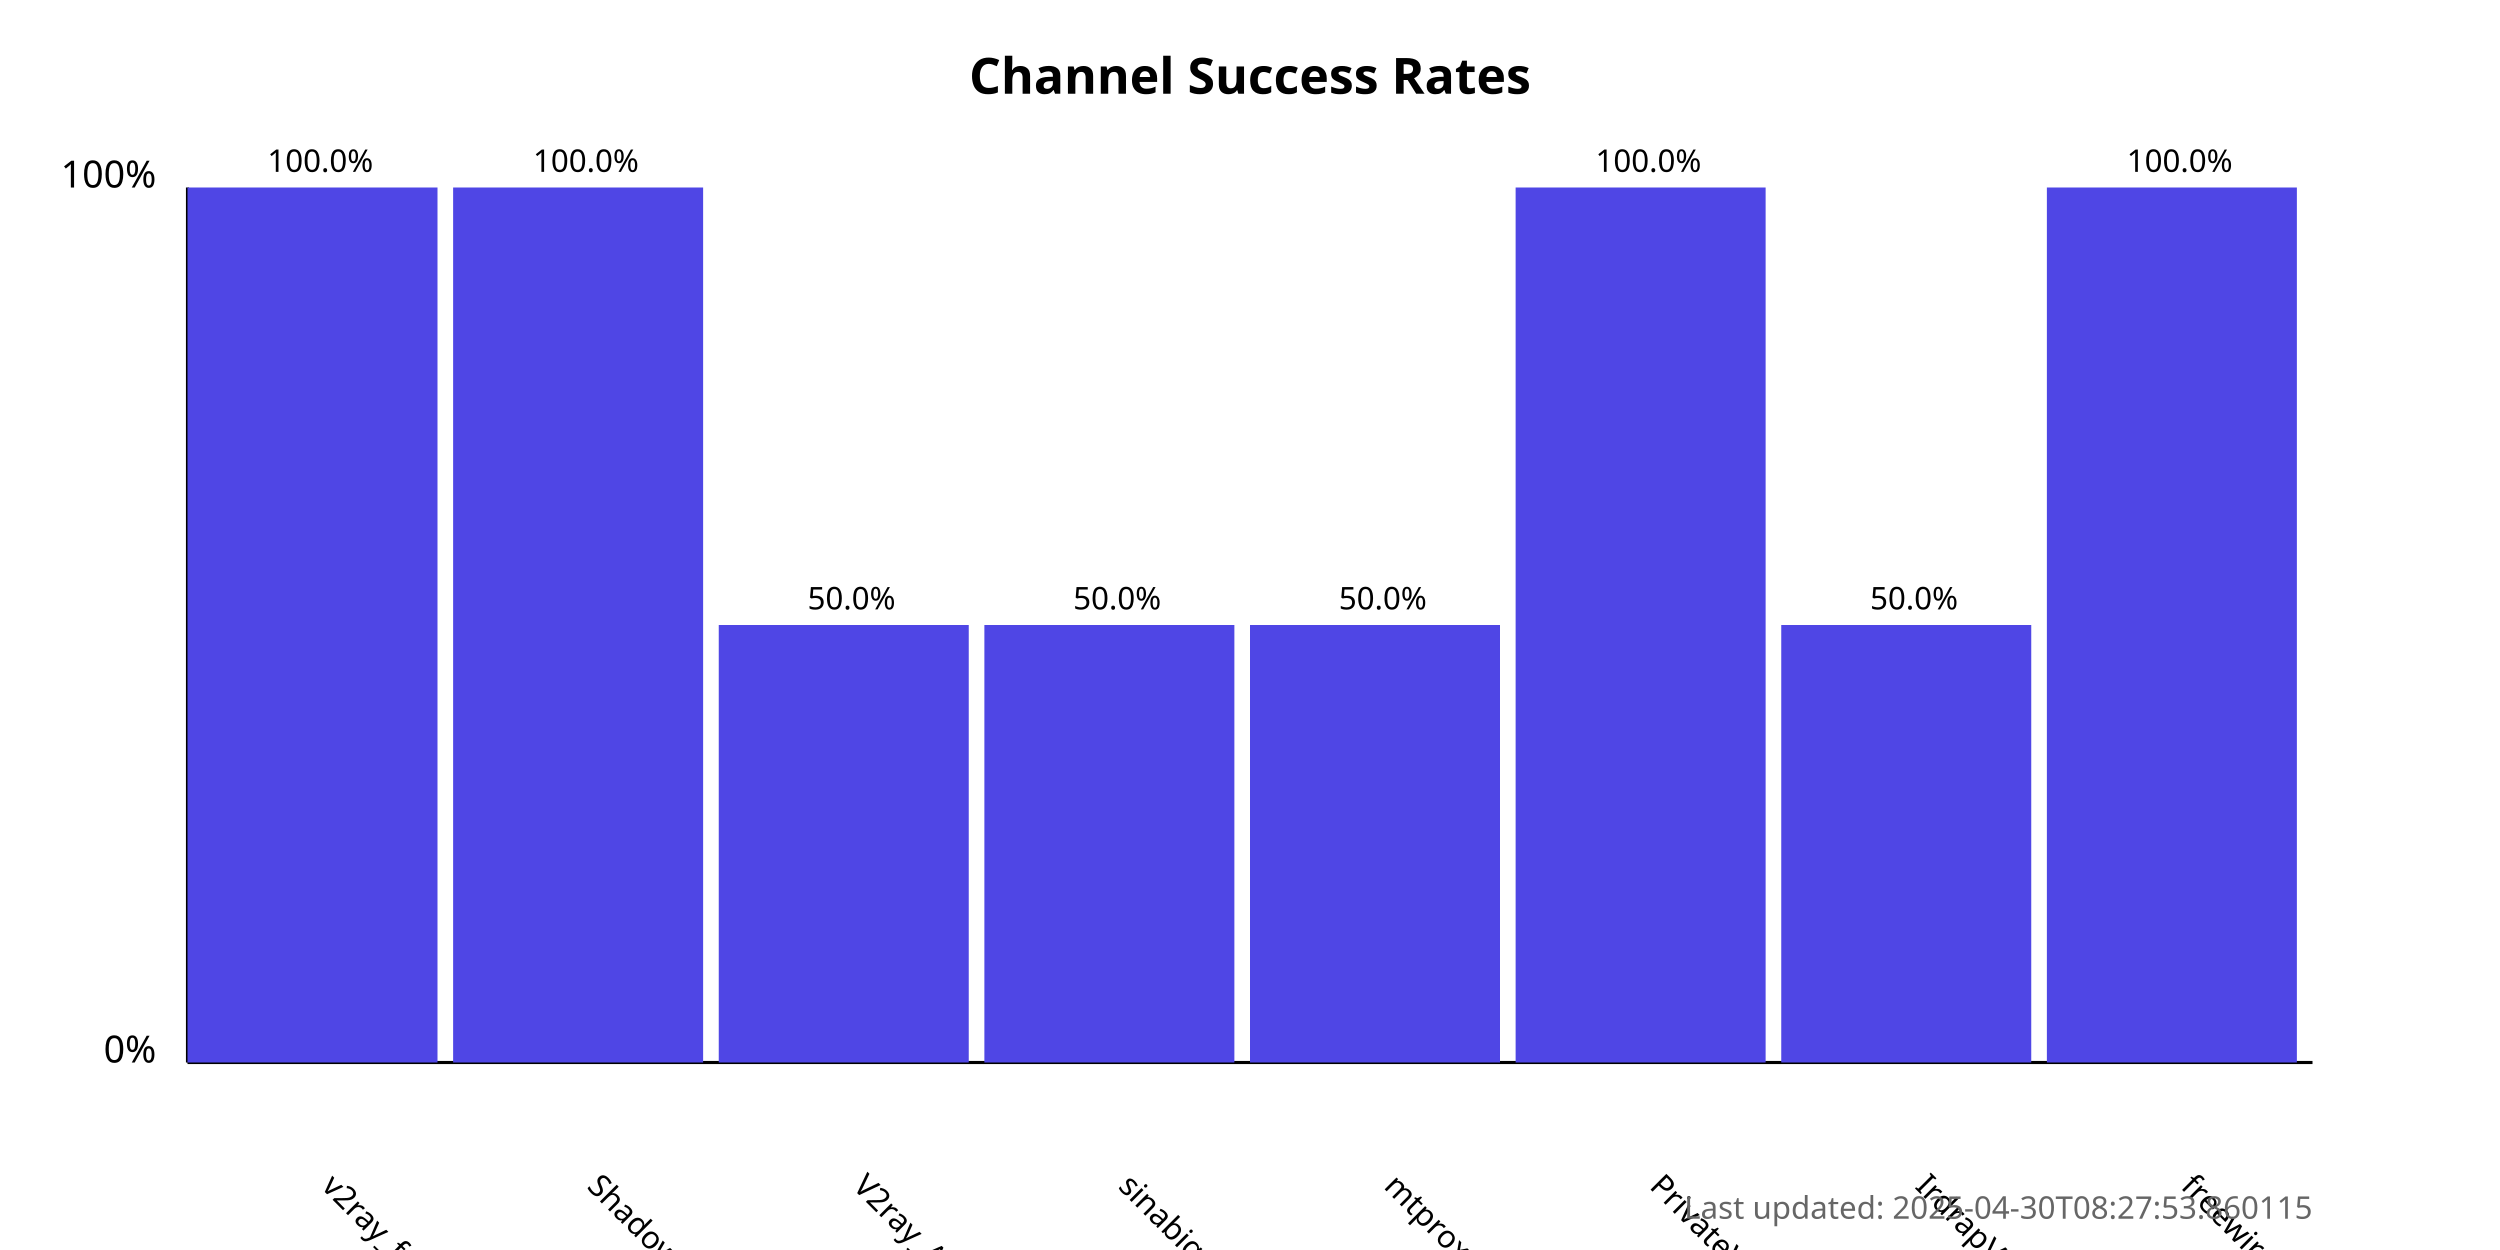
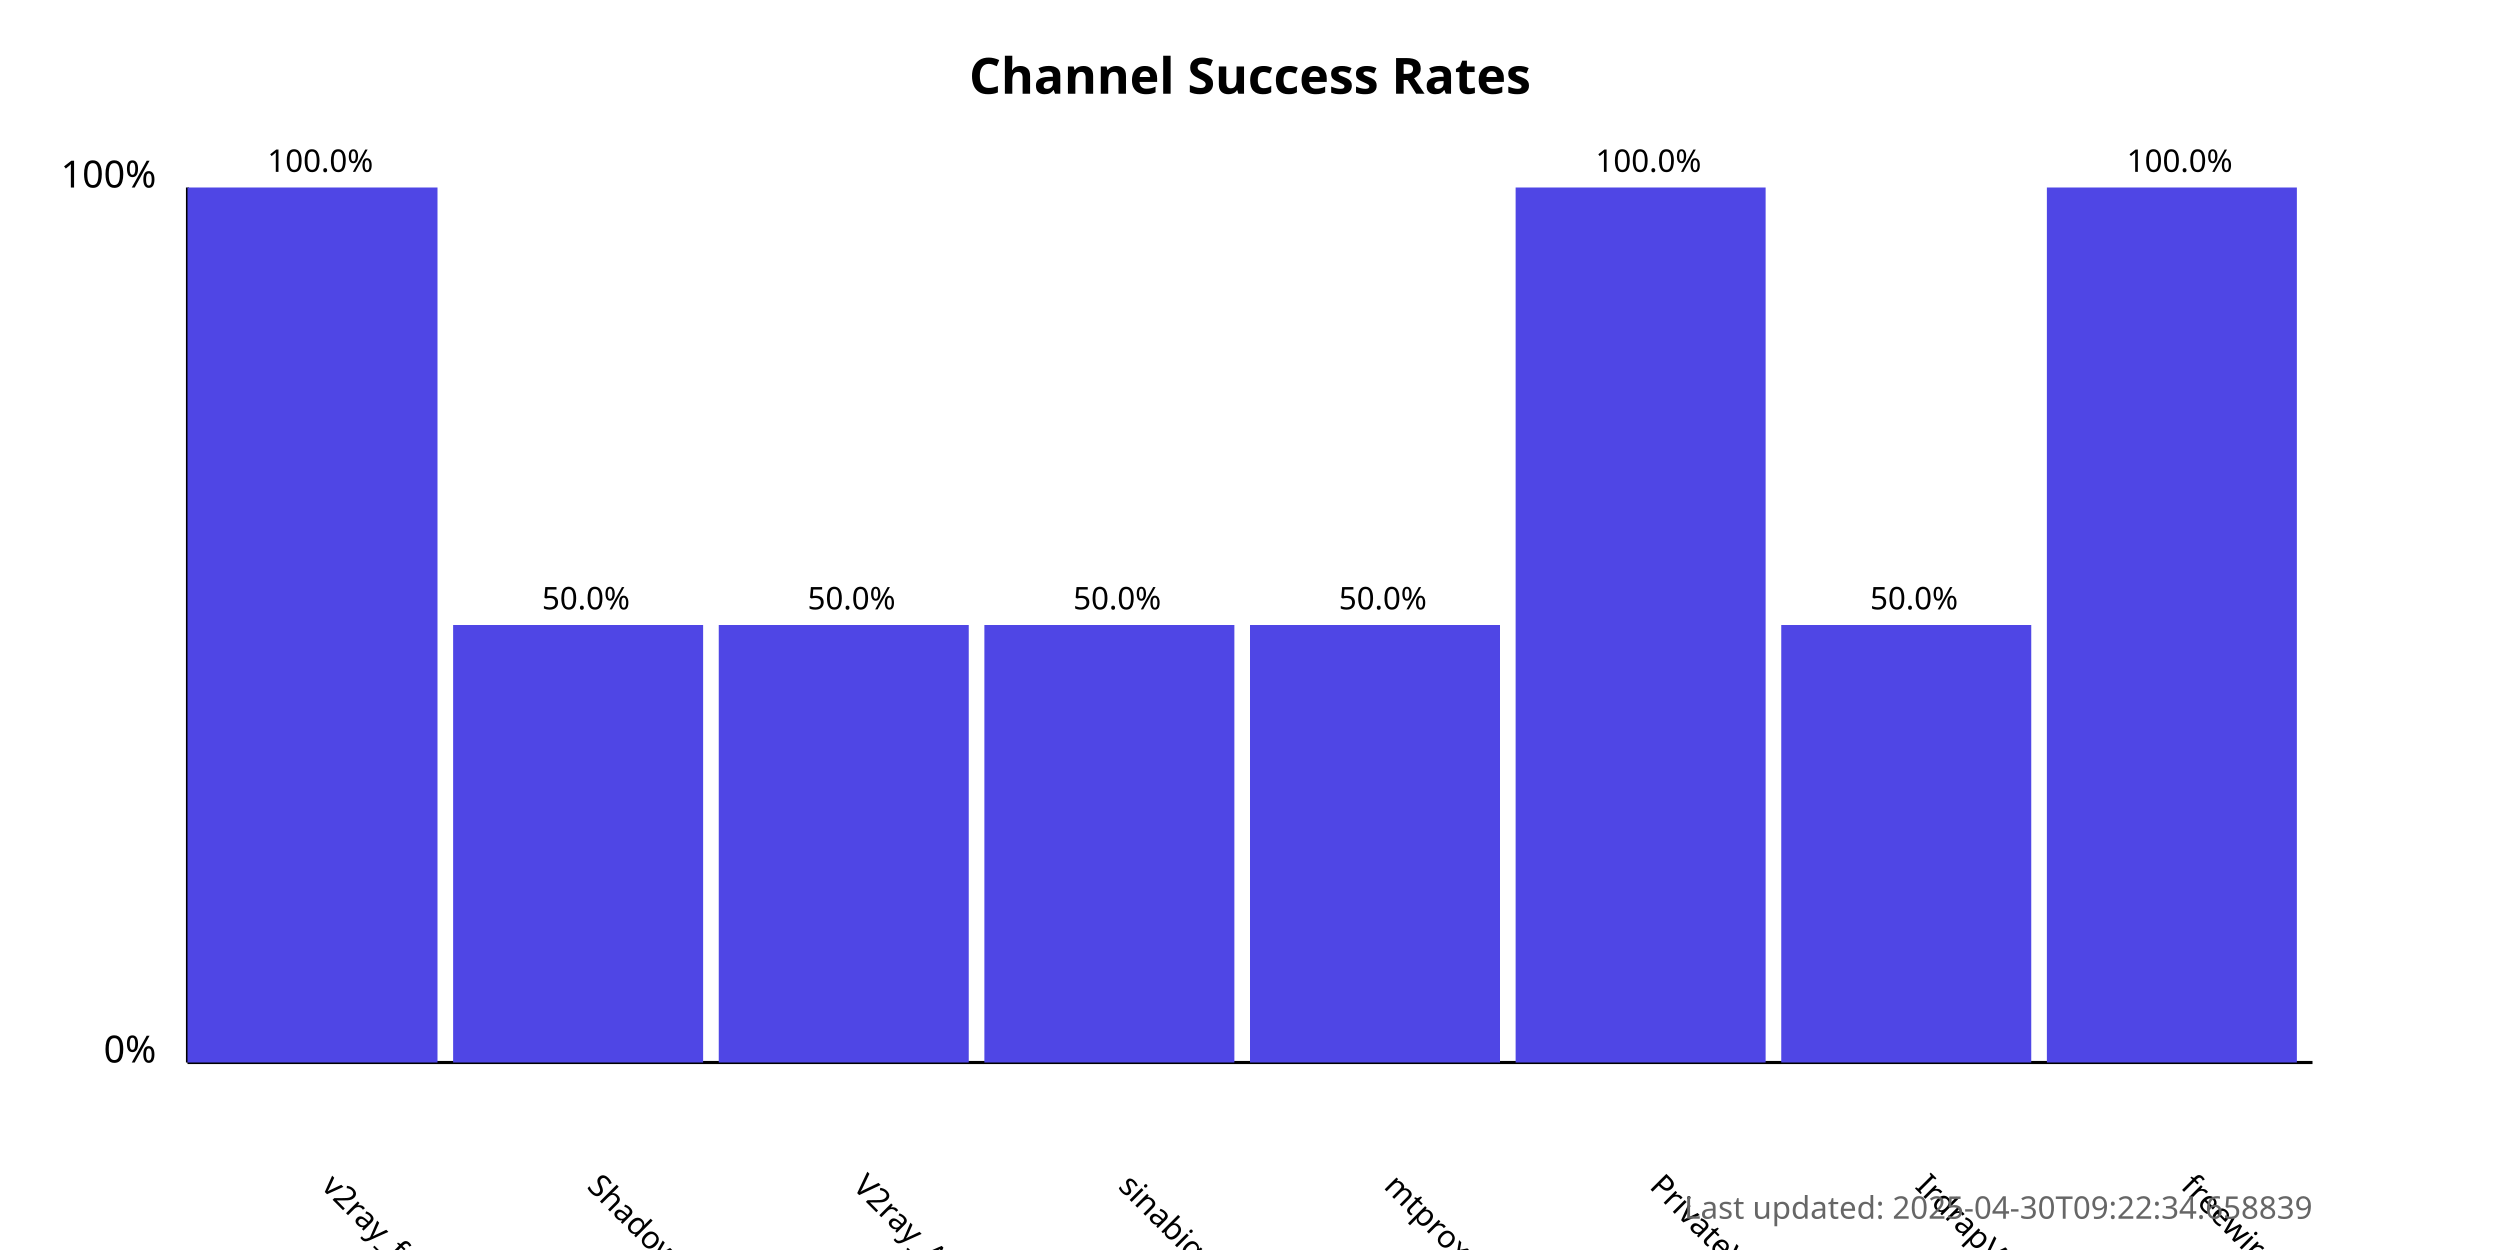
<svg xmlns="http://www.w3.org/2000/svg" width="800" height="400">
  <style>
            .chart-title { font: bold 16px sans-serif; }
            .axis-label { font: 12px sans-serif; }
            .tick-label { font: 10px sans-serif; }
            .bar { fill: #4f46e5; }
            .bar:hover { fill: #6366f1; }
            .timestamp { font: 10px sans-serif; fill: #666; }
        </style>
  <text x="400.0" y="30" text-anchor="middle" class="chart-title">
            Channel Success Rates
        </text>
  <line x1="60" y1="340" x2="60" y2="60" stroke="black" stroke-width="1" />
  <line x1="60" y1="340" x2="740" y2="340" stroke="black" stroke-width="1" />
  <text x="50" y="340" text-anchor="end" class="axis-label">0%</text>
  <text x="50" y="60" text-anchor="end" class="axis-label">100%</text>
  <g>
    <rect x="60" y="60.0" width="80.0" height="280.0" class="bar" />
    <text x="102.5" y="380" transform="rotate(45, 102.5, 380)" text-anchor="start" class="tick-label">
                v2ray_free_conf
            </text>
    <text x="102.5" y="55.0" text-anchor="middle" class="tick-label">
                100.0%
            </text>
  </g>
  <g>
-     <rect x="145.0" y="60.0" width="80.0" height="280.0" class="bar" />
+     <rect x="145.0" y="200.0" width="80.0" height="140.0" class="bar" />
    <text x="187.5" y="380" transform="rotate(45, 187.5, 380)" text-anchor="start" class="tick-label">
                ShadowProxy66
            </text>
-     <text x="187.5" y="55.0" text-anchor="middle" class="tick-label">
-                 100.0%
+     <text x="187.5" y="195.0" text-anchor="middle" class="tick-label">
+                 50.0%
            </text>
  </g>
  <g>
    <rect x="230.0" y="200.0" width="80.0" height="140.0" class="bar" />
    <text x="272.5" y="380" transform="rotate(45, 272.5, 380)" text-anchor="start" class="tick-label">
                V2ray_Alpha
            </text>
    <text x="272.5" y="195.0" text-anchor="middle" class="tick-label">
                50.0%
            </text>
  </g>
  <g>
    <rect x="315.0" y="200.0" width="80.0" height="140.0" class="bar" />
    <text x="357.5" y="380" transform="rotate(45, 357.5, 380)" text-anchor="start" class="tick-label">
                sinabigo
            </text>
    <text x="357.5" y="195.0" text-anchor="middle" class="tick-label">
                50.0%
            </text>
  </g>
  <g>
    <rect x="400.0" y="200.0" width="80.0" height="140.0" class="bar" />
    <text x="442.5" y="380" transform="rotate(45, 442.5, 380)" text-anchor="start" class="tick-label">
                mtproxy_lists
            </text>
    <text x="442.5" y="195.0" text-anchor="middle" class="tick-label">
                50.0%
            </text>
  </g>
  <g>
    <rect x="485.0" y="60.0" width="80.0" height="280.0" class="bar" />
    <text x="527.5" y="380" transform="rotate(45, 527.5, 380)" text-anchor="start" class="tick-label">
                PrivateVPNs
            </text>
    <text x="527.5" y="55.0" text-anchor="middle" class="tick-label">
                100.0%
            </text>
  </g>
  <g>
    <rect x="570.0" y="200.0" width="80.0" height="140.0" class="bar" />
    <text x="612.5" y="380" transform="rotate(45, 612.5, 380)" text-anchor="start" class="tick-label">
                IrdrapVPNnews
            </text>
    <text x="612.5" y="195.0" text-anchor="middle" class="tick-label">
                50.0%
            </text>
  </g>
  <g>
    <rect x="655.0" y="60.0" width="80.0" height="280.0" class="bar" />
    <text x="697.5" y="380" transform="rotate(45, 697.5, 380)" text-anchor="start" class="tick-label">
                freewireguard
            </text>
    <text x="697.5" y="55.0" text-anchor="middle" class="tick-label">
                100.0%
            </text>
  </g>
  <text x="740" y="390" text-anchor="end" class="timestamp">
-             Last updated: 2025-04-30T08:27:53.860115
+             Last updated: 2025-04-30T09:22:34.658839
        </text>
</svg>
